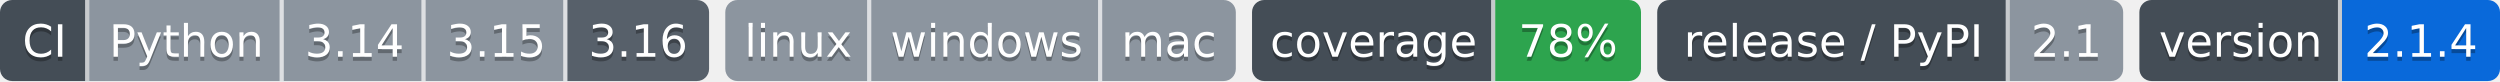
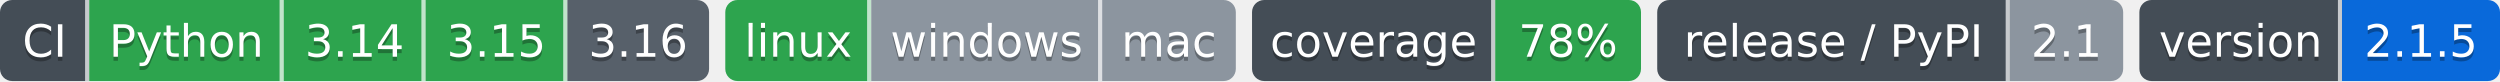
- <svg xmlns="http://www.w3.org/2000/svg" width="617" height="20" role="img" aria-label="Python: проверка не проводилась; 3.14: проверка не проводилась; 3.15: проверка не проводилась; 3.16: сборки для CI ещё нет; linux: проверка не проводилась; windows: проверка не проводилась; mac: проверка не проводилась; 78%: покрытие 78%; 2.1: выпуск v2.1.0, на PyPI не публикуется; 2.1.4: версия 2.1.4">
-   <clipPath id="zf2ce9b500">
+ <svg xmlns="http://www.w3.org/2000/svg" width="617" height="20" role="img" aria-label="Python: CI пройден; 3.14: CI пройден; 3.15: CI пройден; 3.16: сборки для CI ещё нет; linux: CI пройден; windows: проверка не проводилась; mac: проверка не проводилась; 78%: покрытие 78%; 2.1: выпуск v2.1.0, на PyPI не публикуется; 2.1.5: версия 2.1.5">
+   <clipPath id="ze44c83270">
    <rect width="175" height="20" rx="3" x="0" />
  </clipPath>
-   <clipPath id="zf2ce9b501">
+   <clipPath id="ze44c83271">
    <rect width="126" height="20" rx="3" x="179" />
  </clipPath>
-   <clipPath id="zf2ce9b502">
+   <clipPath id="ze44c83272">
    <rect width="96" height="20" rx="3" x="309" />
  </clipPath>
-   <clipPath id="zf2ce9b503">
+   <clipPath id="ze44c83273">
    <rect width="115" height="20" rx="3" x="409" />
  </clipPath>
-   <clipPath id="zf2ce9b504">
+   <clipPath id="ze44c83274">
    <rect width="89" height="20" rx="3" x="528" />
  </clipPath>
  <g>
-     <rect x="0" width="22" height="20" fill="#444d56" clip-path="url(#zf2ce9b500)" />
-     <rect x="22" width="48" height="20" fill="#8c959f" clip-path="url(#zf2ce9b500)" />
-     <rect x="70" width="35" height="20" fill="#8c959f" clip-path="url(#zf2ce9b500)" />
-     <rect x="105" width="35" height="20" fill="#8c959f" clip-path="url(#zf2ce9b500)" />
-     <rect x="140" width="35" height="20" fill="#57606a" clip-path="url(#zf2ce9b500)" />
-     <rect x="179" width="36" height="20" fill="#8c959f" clip-path="url(#zf2ce9b501)" />
-     <rect x="215" width="57" height="20" fill="#8c959f" clip-path="url(#zf2ce9b501)" />
-     <rect x="272" width="33" height="20" fill="#8c959f" clip-path="url(#zf2ce9b501)" />
-     <rect x="309" width="60" height="20" fill="#444d56" clip-path="url(#zf2ce9b502)" />
-     <rect x="369" width="36" height="20" fill="#2da44e" clip-path="url(#zf2ce9b502)" />
-     <rect x="409" width="87" height="20" fill="#444d56" clip-path="url(#zf2ce9b503)" />
-     <rect x="496" width="28" height="20" fill="#8c959f" clip-path="url(#zf2ce9b503)" />
-     <rect x="528" width="50" height="20" fill="#444d56" clip-path="url(#zf2ce9b504)" />
-     <rect x="578" width="39" height="20" fill="#0969da" clip-path="url(#zf2ce9b504)" />
+     <rect x="0" width="22" height="20" fill="#444d56" clip-path="url(#ze44c83270)" />
+     <rect x="22" width="48" height="20" fill="#2da44e" clip-path="url(#ze44c83270)" />
+     <rect x="70" width="35" height="20" fill="#2da44e" clip-path="url(#ze44c83270)" />
+     <rect x="105" width="35" height="20" fill="#2da44e" clip-path="url(#ze44c83270)" />
+     <rect x="140" width="35" height="20" fill="#57606a" clip-path="url(#ze44c83270)" />
+     <rect x="179" width="36" height="20" fill="#2da44e" clip-path="url(#ze44c83271)" />
+     <rect x="215" width="57" height="20" fill="#8c959f" clip-path="url(#ze44c83271)" />
+     <rect x="272" width="33" height="20" fill="#8c959f" clip-path="url(#ze44c83271)" />
+     <rect x="309" width="60" height="20" fill="#444d56" clip-path="url(#ze44c83272)" />
+     <rect x="369" width="36" height="20" fill="#2da44e" clip-path="url(#ze44c83272)" />
+     <rect x="409" width="87" height="20" fill="#444d56" clip-path="url(#ze44c83273)" />
+     <rect x="496" width="28" height="20" fill="#8c959f" clip-path="url(#ze44c83273)" />
+     <rect x="528" width="50" height="20" fill="#444d56" clip-path="url(#ze44c83274)" />
+     <rect x="578" width="39" height="20" fill="#0969da" clip-path="url(#ze44c83274)" />
    <rect x="21" width="1" height="20" fill="#fff" fill-opacity=".7" />
    <rect x="69" width="1" height="20" fill="#fff" fill-opacity=".7" />
    <rect x="104" width="1" height="20" fill="#fff" fill-opacity=".7" />
    <rect x="139" width="1" height="20" fill="#fff" fill-opacity=".7" />
    <rect x="214" width="1" height="20" fill="#fff" fill-opacity=".7" />
    <rect x="271" width="1" height="20" fill="#fff" fill-opacity=".7" />
    <rect x="368" width="1" height="20" fill="#fff" fill-opacity=".7" />
    <rect x="495" width="1" height="20" fill="#fff" fill-opacity=".7" />
    <rect x="577" width="1" height="20" fill="#fff" fill-opacity=".7" />
  </g>
  <g fill="#fff" text-anchor="middle" font-family="Verdana,Geneva,DejaVu Sans,sans-serif" font-size="11">
    <text x="11.0" y="15" fill="#010101" fill-opacity=".3">CI</text>
    <text x="11.0" y="14">CI</text>
    <text x="46.0" y="15" fill="#010101" fill-opacity=".3">Python</text>
    <text x="46.0" y="14">Python</text>
    <text x="87.5" y="15" fill="#010101" fill-opacity=".3">3.14</text>
    <text x="87.5" y="14">3.14</text>
    <text x="122.5" y="15" fill="#010101" fill-opacity=".3">3.15</text>
    <text x="122.5" y="14">3.15</text>
    <text x="157.5" y="15" fill="#010101" fill-opacity=".3">3.16</text>
    <text x="157.5" y="14">3.16</text>
    <text x="197.0" y="15" fill="#010101" fill-opacity=".3">linux</text>
    <text x="197.0" y="14">linux</text>
    <text x="243.5" y="15" fill="#010101" fill-opacity=".3">windows</text>
    <text x="243.5" y="14">windows</text>
    <text x="288.5" y="15" fill="#010101" fill-opacity=".3">mac</text>
    <text x="288.5" y="14">mac</text>
    <text x="339.0" y="15" fill="#010101" fill-opacity=".3">coverage</text>
    <text x="339.0" y="14">coverage</text>
    <text x="387.0" y="15" fill="#010101" fill-opacity=".3">78%</text>
    <text x="387.0" y="14">78%</text>
    <text x="452.5" y="15" fill="#010101" fill-opacity=".3">release / PyPI</text>
    <text x="452.5" y="14">release / PyPI</text>
    <text x="510.0" y="15" fill="#010101" fill-opacity=".3">2.1</text>
    <text x="510.0" y="14">2.1</text>
    <text x="553.0" y="15" fill="#010101" fill-opacity=".3">version</text>
    <text x="553.0" y="14">version</text>
-     <text x="597.5" y="15" fill="#010101" fill-opacity=".3">2.1.4</text>
-     <text x="597.5" y="14">2.1.4</text>
+     <text x="597.5" y="15" fill="#010101" fill-opacity=".3">2.1.5</text>
+     <text x="597.5" y="14">2.1.5</text>
  </g>
</svg>
